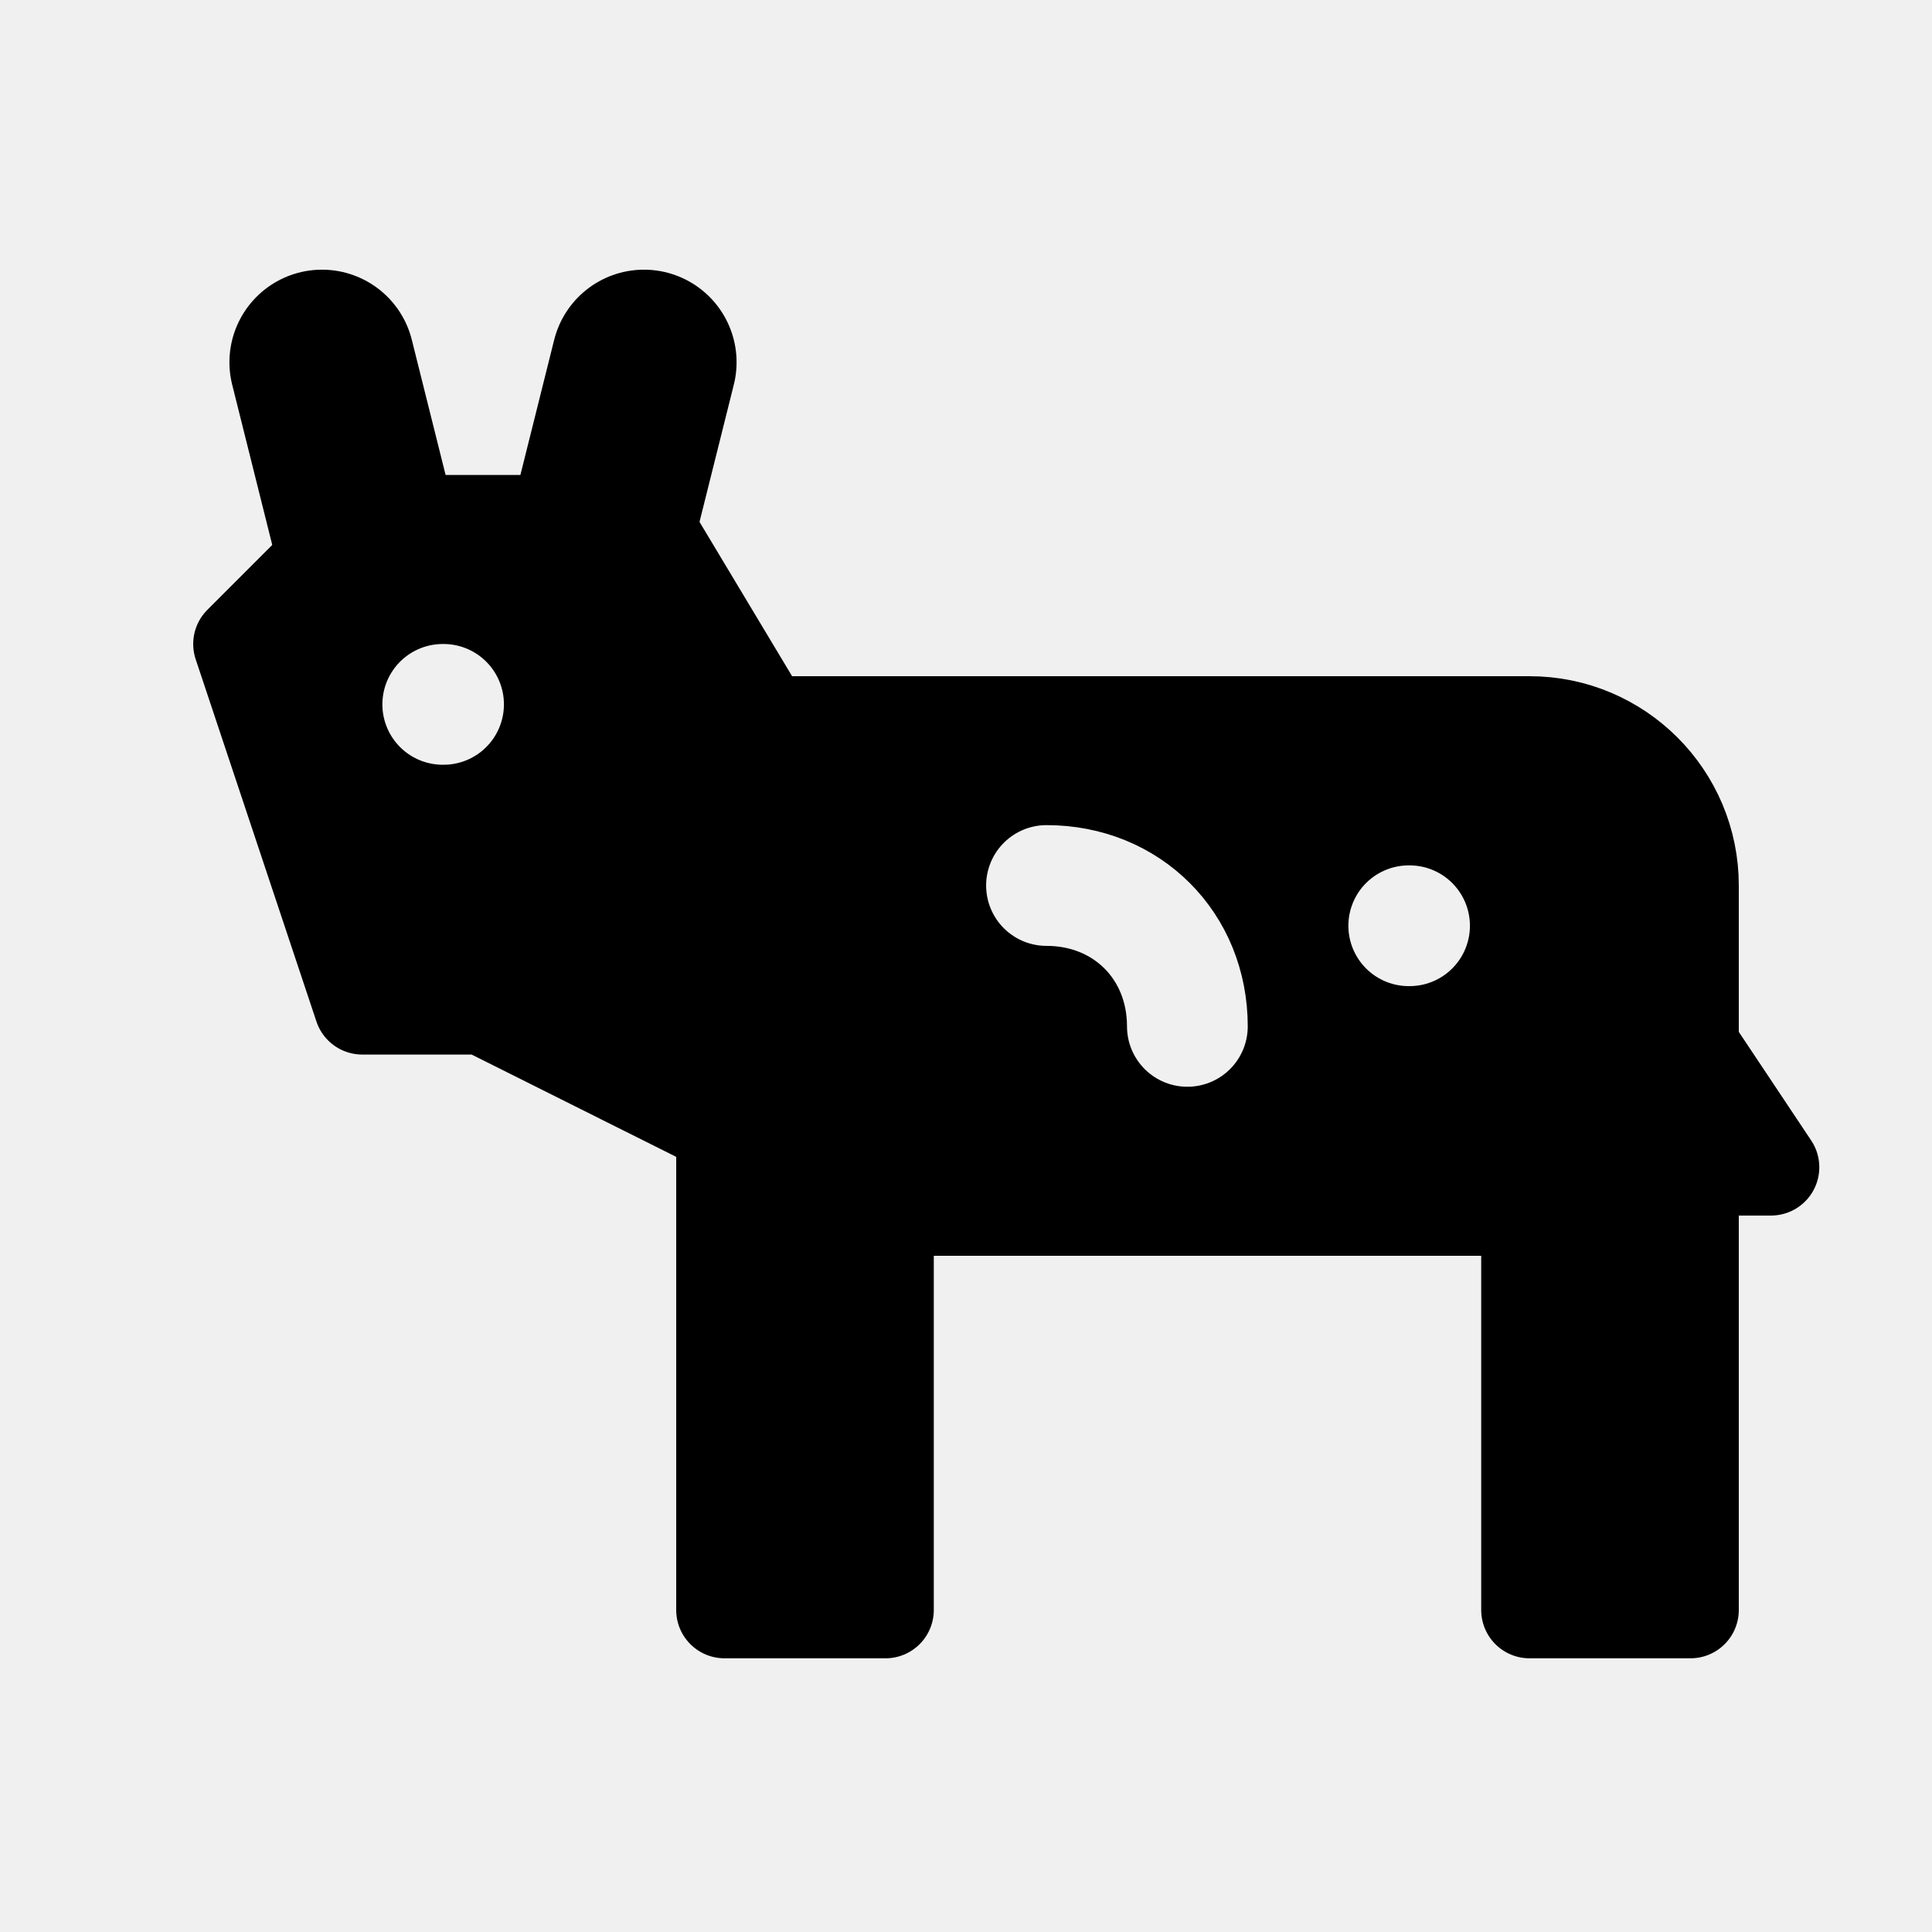
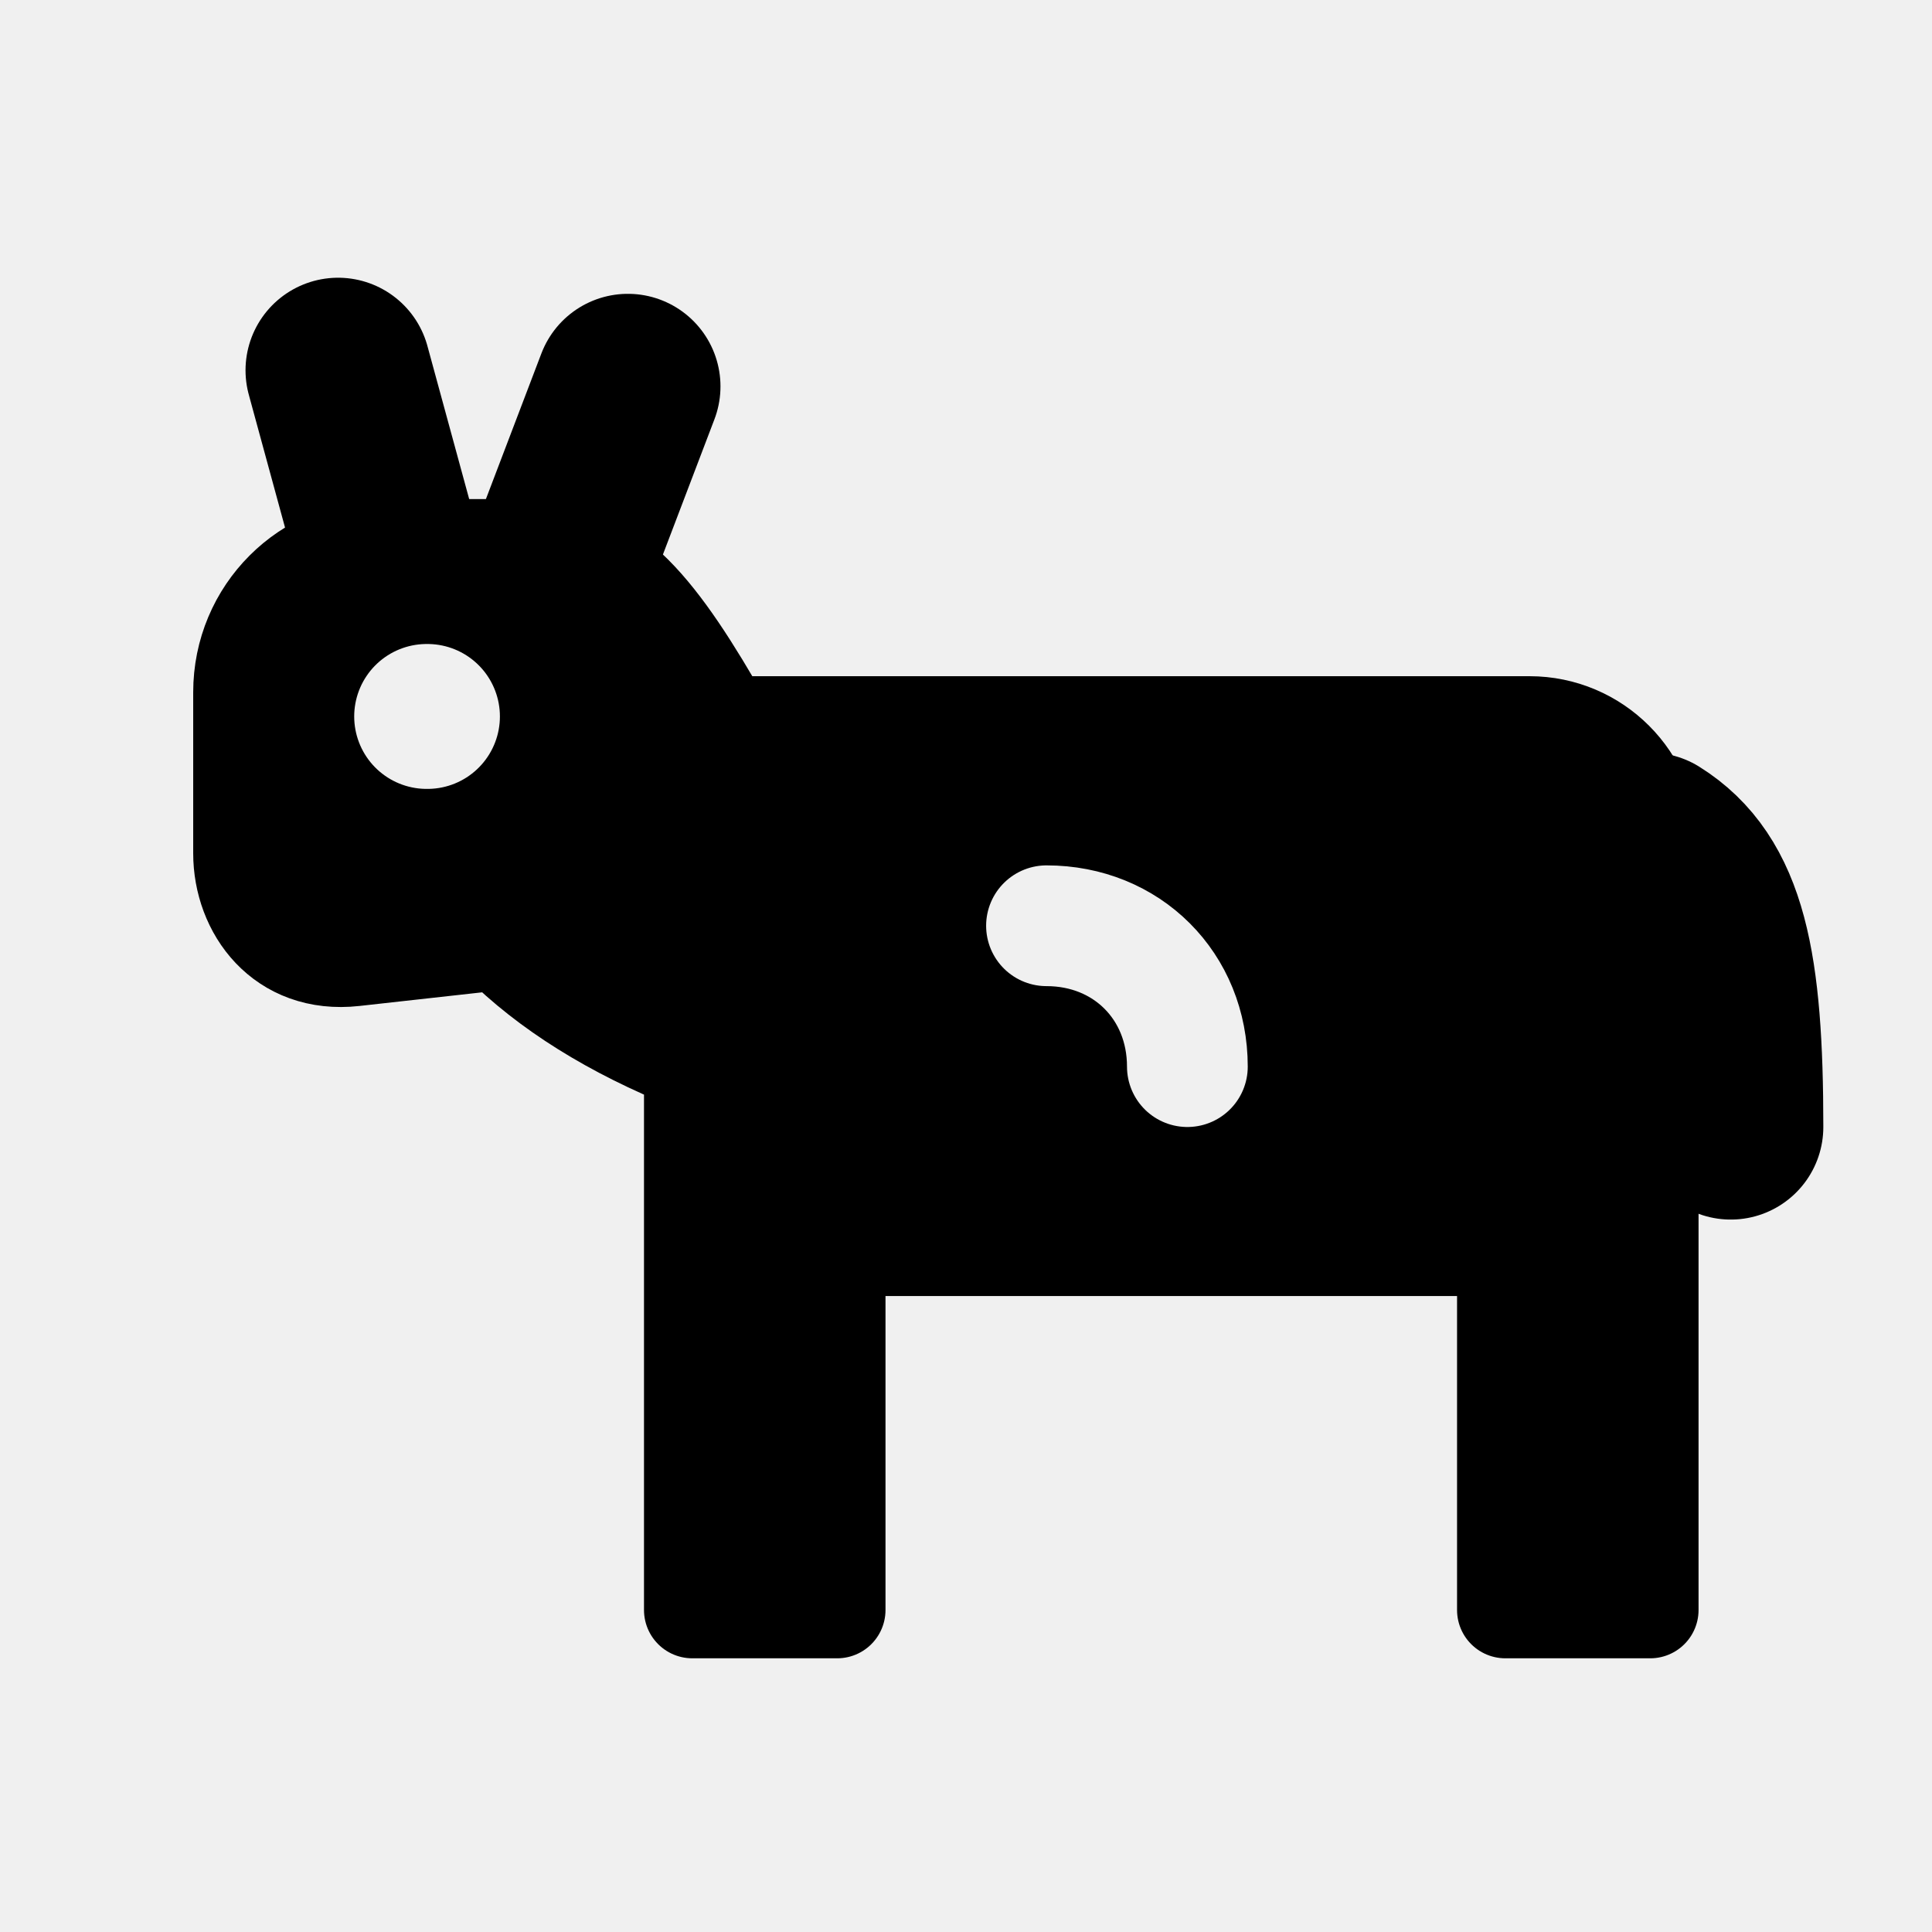
<svg xmlns="http://www.w3.org/2000/svg" viewBox="0 0 24 24" fill="currentColor" fill-rule="evenodd">
-   <mask id="ff-cow">
-     <path d="M0 0h24v24H0z" fill="#fff" />
-     <path d="M5.5 8.75h.01M13 11c1 0 1.75.75 1.75 1.75M17.5 11.5h.01" fill="none" stroke="#000" stroke-width="1.5" stroke-linecap="round" stroke-linejoin="round" />
-   </mask>
-   <g mask="url(#ff-cow)">
-     <path d="M3 8l1.5-1.5H8L9.5 9H19a2 2 0 0 1 2 2v2l1 1.5h-1V20h-2v-5h-8v5H9v-6l-3-1.5H4.5z" />
-     <path fill="none" stroke="currentColor" stroke-width="1.2" stroke-linecap="round" stroke-linejoin="round" d="M3 8l1.5-1.5H8L9.5 9H19a2 2 0 0 1 2 2v2l1 1.5h-1V20h-2v-5h-8v5H9v-6l-3-1.5H4.5z" />
+   <g stroke-linecap="round" stroke-linejoin="round">
+     <mask id="ff-cow">
+       <path d="M0 0h24v24H0z" fill="#fff" />
+       <path d="M5.3 8.9h.01" fill="none" stroke="#000" stroke-width="1.8" />
+       <path d="M13 11.5c1 0 1.75.75 1.75 1.75" fill="none" stroke="#000" stroke-width="1.5" />
+     </mask>
+     <g mask="url(#ff-cow)">
+       <path d="M9 9H19a1.5 1.5 0 0 1 1.5 1.5V20h-1.8v-4.5H10.4V20H8.6v-6.8c-1-.4-1.8-.9-2.4-1.5l-1.8.2c-.9.1-1.4-.6-1.4-1.3V8.6c0-1 .8-1.8 1.8-1.8h1.8c1 0 1.6.8 2.4 2.2z" />
+       <path fill="none" stroke="currentColor" stroke-width="1.2" d="M9 9H19a1.5 1.5 0 0 1 1.5 1.5V20h-1.8v-4.5H10.4V20H8.6v-6.8c-1-.4-1.8-.9-2.4-1.5l-1.8.2c-.9.1-1.4-.6-1.4-1.3V8.6c0-1 .8-1.8 1.8-1.8h1.8c1 0 1.6.8 2.4 2.2z" />
+     </g>
+     <path fill="none" stroke="currentColor" stroke-width="2.3" d="M4.8 6.8L4.2 4.6M7 6.9l.8-2.1M20.5 10.5c.8.5 1 1.5 1 3.5" />
  </g>
-   <path fill="none" stroke="currentColor" stroke-width="2.3" stroke-linecap="round" stroke-linejoin="round" d="M4.5 6.5L4 4.5M7.5 6.5L8 4.5" />
</svg>
